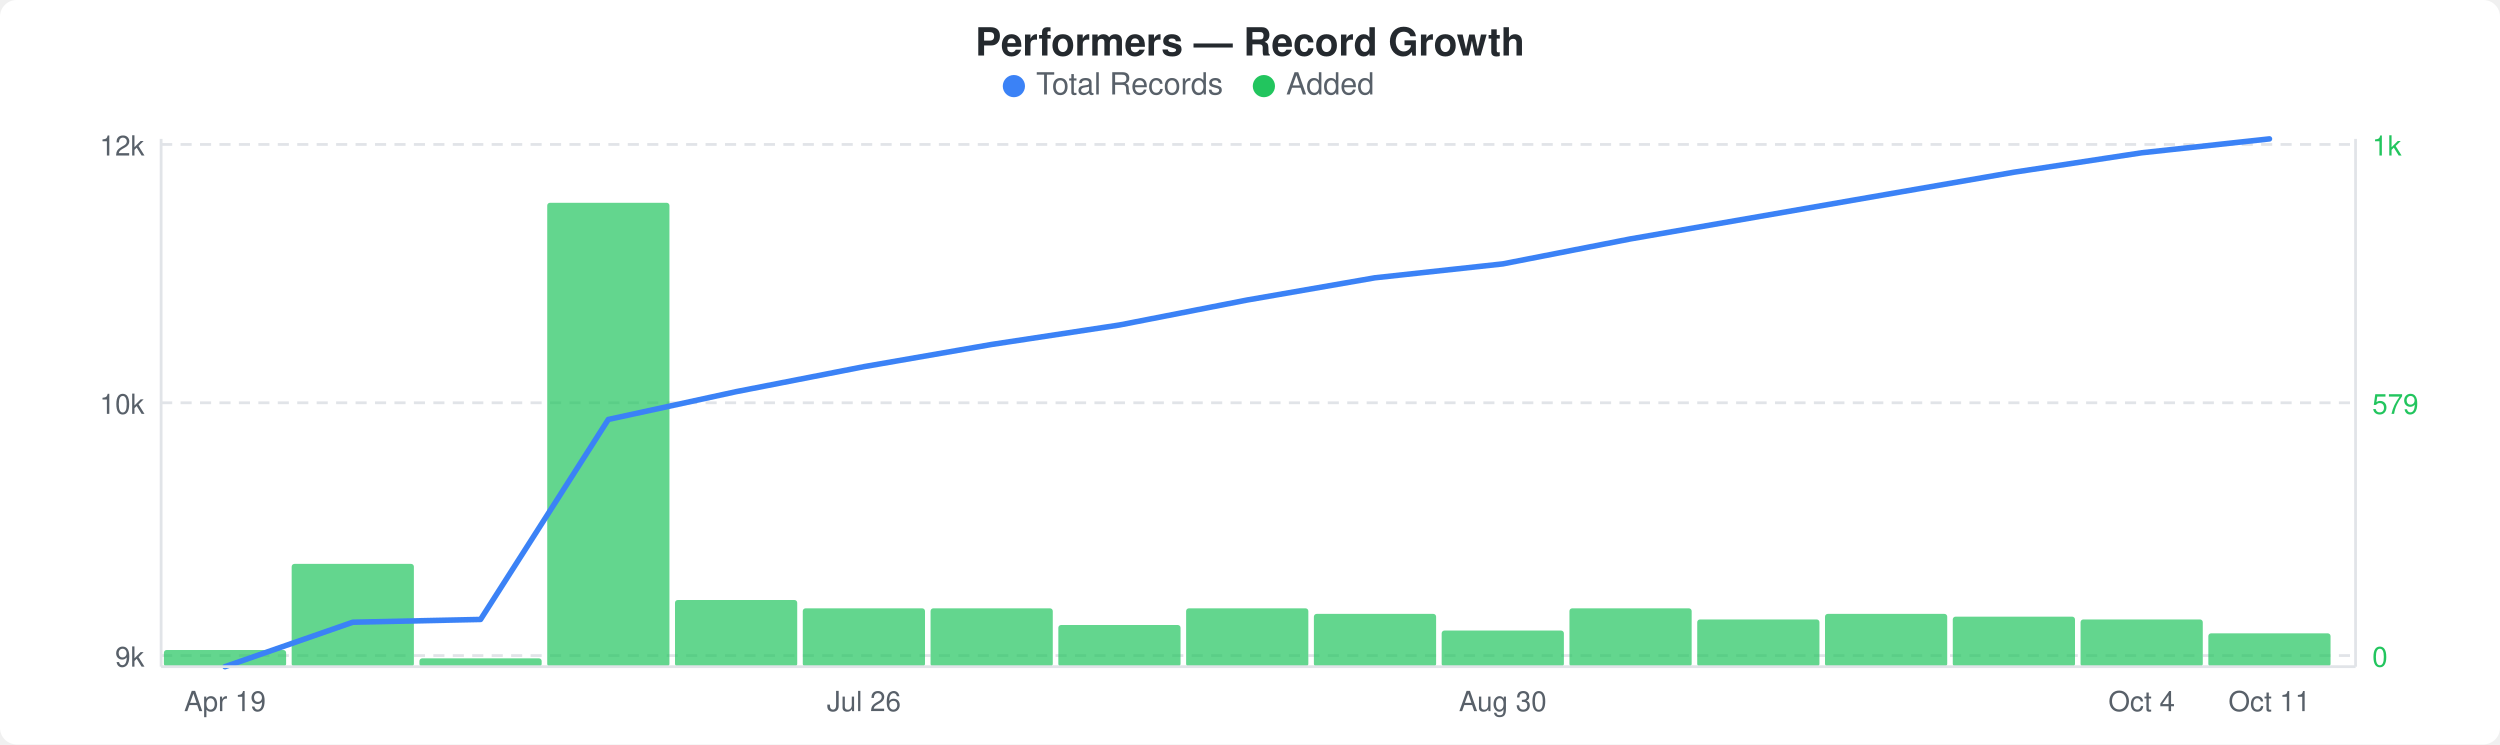
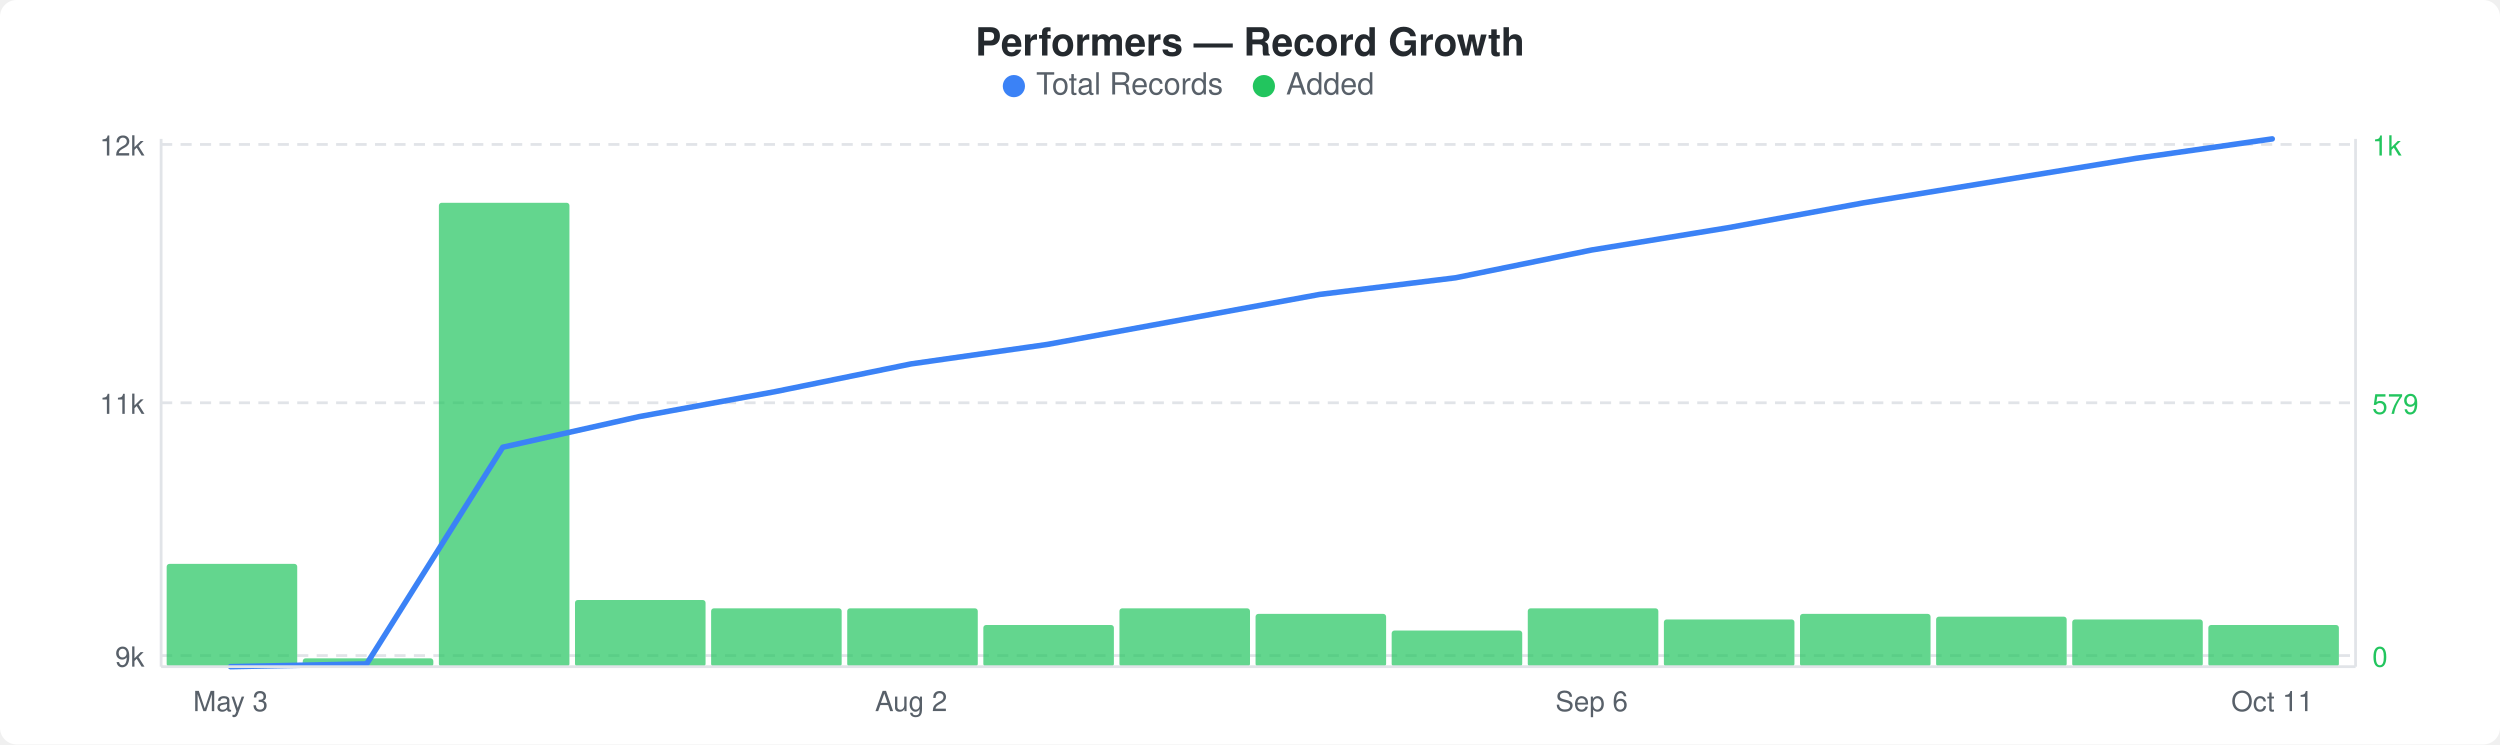
<svg xmlns="http://www.w3.org/2000/svg" width="900" height="268" viewBox="0 0 900 268">
  <rect width="900" height="268" fill="#ffffff" rx="6" ry="6" />
  <text x="450" y="20" text-anchor="middle" font-family="-apple-system, BlinkMacSystemFont, &quot;Segoe UI&quot;, Helvetica, Arial, sans-serif" font-size="14" font-weight="600" fill="#24292e">Performers — Record Growth</text>
  <circle cx="365" cy="31" r="4" fill="#3b82f6" />
  <text x="373" y="34" font-family="-apple-system, BlinkMacSystemFont, &quot;Segoe UI&quot;, Helvetica, Arial, sans-serif" font-size="11" fill="#586069">Total Records</text>
  <circle cx="455" cy="31" r="4" fill="#22c55e" />
  <text x="463" y="34" font-family="-apple-system, BlinkMacSystemFont, &quot;Segoe UI&quot;, Helvetica, Arial, sans-serif" font-size="11" fill="#586069">Added</text>
  <line x1="58" y1="52" x2="848" y2="52" stroke="#e1e4e8" stroke-width="1" stroke-dasharray="4,3" />
  <line x1="58" y1="145" x2="848" y2="145" stroke="#e1e4e8" stroke-width="1" stroke-dasharray="4,3" />
  <line x1="58" y1="236" x2="848" y2="236" stroke="#e1e4e8" stroke-width="1" stroke-dasharray="4,3" />
-   <rect x="59" y="234" width="44" height="6" rx="1" fill="#22c55eb3" />
-   <rect x="105" y="203" width="44" height="37" rx="1" fill="#22c55eb3" />
-   <rect x="151" y="237" width="44" height="3" rx="1" fill="#22c55eb3" />
-   <rect x="197" y="73" width="44" height="167" rx="1" fill="#22c55eb3" />
-   <rect x="243" y="216" width="44" height="24" rx="1" fill="#22c55eb3" />
-   <rect x="289" y="219" width="44" height="21" rx="1" fill="#22c55eb3" />
-   <rect x="335" y="219" width="44" height="21" rx="1" fill="#22c55eb3" />
-   <rect x="381" y="225" width="44" height="15" rx="1" fill="#22c55eb3" />
-   <rect x="427" y="219" width="44" height="21" rx="1" fill="#22c55eb3" />
-   <rect x="473" y="221" width="44" height="19" rx="1" fill="#22c55eb3" />
-   <rect x="519" y="227" width="44" height="13" rx="1" fill="#22c55eb3" />
-   <rect x="565" y="219" width="44" height="21" rx="1" fill="#22c55eb3" />
-   <rect x="611" y="223" width="44" height="17" rx="1" fill="#22c55eb3" />
-   <rect x="657" y="221" width="44" height="19" rx="1" fill="#22c55eb3" />
-   <rect x="703" y="222" width="44" height="18" rx="1" fill="#22c55eb3" />
-   <rect x="749" y="223" width="44" height="17" rx="1" fill="#22c55eb3" />
-   <rect x="795" y="228" width="44" height="12" rx="1" fill="#22c55eb3" />
-   <polyline points="81,240 127,224 173,223 219,151 265,141 311,132 357,124 403,117 449,108 495,100 541,95 587,86 633,78 679,70 725,62 771,55 817,50" fill="none" stroke="#3b82f6" stroke-width="2" stroke-linejoin="round" stroke-linecap="round" />
+   <rect x="60" y="203" width="47" height="37" rx="1" fill="#22c55eb3" />
+   <rect x="109" y="237" width="47" height="3" rx="1" fill="#22c55eb3" />
+   <rect x="158" y="73" width="47" height="167" rx="1" fill="#22c55eb3" />
+   <rect x="207" y="216" width="47" height="24" rx="1" fill="#22c55eb3" />
+   <rect x="256" y="219" width="47" height="21" rx="1" fill="#22c55eb3" />
+   <rect x="305" y="219" width="47" height="21" rx="1" fill="#22c55eb3" />
+   <rect x="354" y="225" width="47" height="15" rx="1" fill="#22c55eb3" />
+   <rect x="403" y="219" width="47" height="21" rx="1" fill="#22c55eb3" />
+   <rect x="452" y="221" width="47" height="19" rx="1" fill="#22c55eb3" />
+   <rect x="501" y="227" width="47" height="13" rx="1" fill="#22c55eb3" />
+   <rect x="550" y="219" width="47" height="21" rx="1" fill="#22c55eb3" />
+   <rect x="599" y="223" width="47" height="17" rx="1" fill="#22c55eb3" />
+   <rect x="648" y="221" width="47" height="19" rx="1" fill="#22c55eb3" />
+   <rect x="697" y="222" width="47" height="18" rx="1" fill="#22c55eb3" />
+   <rect x="746" y="223" width="47" height="17" rx="1" fill="#22c55eb3" />
+   <rect x="795" y="225" width="47" height="15" rx="1" fill="#22c55eb3" />
+   <polyline points="83,240 132,239 181,161 230,150 279,141 328,131 377,124 426,115 475,106 524,100 573,90 622,82 671,73 720,65 769,57 818,50" fill="none" stroke="#3b82f6" stroke-width="2" stroke-linejoin="round" stroke-linecap="round" />
  <text x="52" y="56" text-anchor="end" font-family="-apple-system, BlinkMacSystemFont, &quot;Segoe UI&quot;, Helvetica, Arial, sans-serif" font-size="10" fill="#586069">12k</text>
-   <text x="52" y="149" text-anchor="end" font-family="-apple-system, BlinkMacSystemFont, &quot;Segoe UI&quot;, Helvetica, Arial, sans-serif" font-size="10" fill="#586069">10k</text>
+   <text x="52" y="149" text-anchor="end" font-family="-apple-system, BlinkMacSystemFont, &quot;Segoe UI&quot;, Helvetica, Arial, sans-serif" font-size="10" fill="#586069">11k</text>
  <text x="52" y="240" text-anchor="end" font-family="-apple-system, BlinkMacSystemFont, &quot;Segoe UI&quot;, Helvetica, Arial, sans-serif" font-size="10" fill="#586069">9k</text>
  <text x="854" y="56" text-anchor="start" font-family="-apple-system, BlinkMacSystemFont, &quot;Segoe UI&quot;, Helvetica, Arial, sans-serif" font-size="10" fill="#22c55e">1k</text>
  <text x="854" y="149" text-anchor="start" font-family="-apple-system, BlinkMacSystemFont, &quot;Segoe UI&quot;, Helvetica, Arial, sans-serif" font-size="10" fill="#22c55e">579</text>
  <text x="854" y="240" text-anchor="start" font-family="-apple-system, BlinkMacSystemFont, &quot;Segoe UI&quot;, Helvetica, Arial, sans-serif" font-size="10" fill="#22c55e">0</text>
  <line x1="58" y1="50" x2="58" y2="240" stroke="#e1e4e8" stroke-width="1" />
  <line x1="58" y1="240" x2="848" y2="240" stroke="#e1e4e8" stroke-width="1" />
  <line x1="848" y1="50" x2="848" y2="240" stroke="#e1e4e8" stroke-width="1" />
-   <text x="81" y="256" text-anchor="middle" font-family="-apple-system, BlinkMacSystemFont, &quot;Segoe UI&quot;, Helvetica, Arial, sans-serif" font-size="10" fill="#586069">Apr 19</text>
-   <text x="311" y="256" text-anchor="middle" font-family="-apple-system, BlinkMacSystemFont, &quot;Segoe UI&quot;, Helvetica, Arial, sans-serif" font-size="10" fill="#586069">Jul 26</text>
-   <text x="541" y="256" text-anchor="middle" font-family="-apple-system, BlinkMacSystemFont, &quot;Segoe UI&quot;, Helvetica, Arial, sans-serif" font-size="10" fill="#586069">Aug 30</text>
-   <text x="771" y="256" text-anchor="middle" font-family="-apple-system, BlinkMacSystemFont, &quot;Segoe UI&quot;, Helvetica, Arial, sans-serif" font-size="10" fill="#586069">Oct 4</text>
-   <text x="817" y="256" text-anchor="middle" font-family="-apple-system, BlinkMacSystemFont, &quot;Segoe UI&quot;, Helvetica, Arial, sans-serif" font-size="10" fill="#586069">Oct 11</text>
+   <text x="83" y="256" text-anchor="middle" font-family="-apple-system, BlinkMacSystemFont, &quot;Segoe UI&quot;, Helvetica, Arial, sans-serif" font-size="10" fill="#586069">May 3</text>
+   <text x="328" y="256" text-anchor="middle" font-family="-apple-system, BlinkMacSystemFont, &quot;Segoe UI&quot;, Helvetica, Arial, sans-serif" font-size="10" fill="#586069">Aug 2</text>
+   <text x="573" y="256" text-anchor="middle" font-family="-apple-system, BlinkMacSystemFont, &quot;Segoe UI&quot;, Helvetica, Arial, sans-serif" font-size="10" fill="#586069">Sep 6</text>
+   <text x="818" y="256" text-anchor="middle" font-family="-apple-system, BlinkMacSystemFont, &quot;Segoe UI&quot;, Helvetica, Arial, sans-serif" font-size="10" fill="#586069">Oct 11</text>
</svg>
